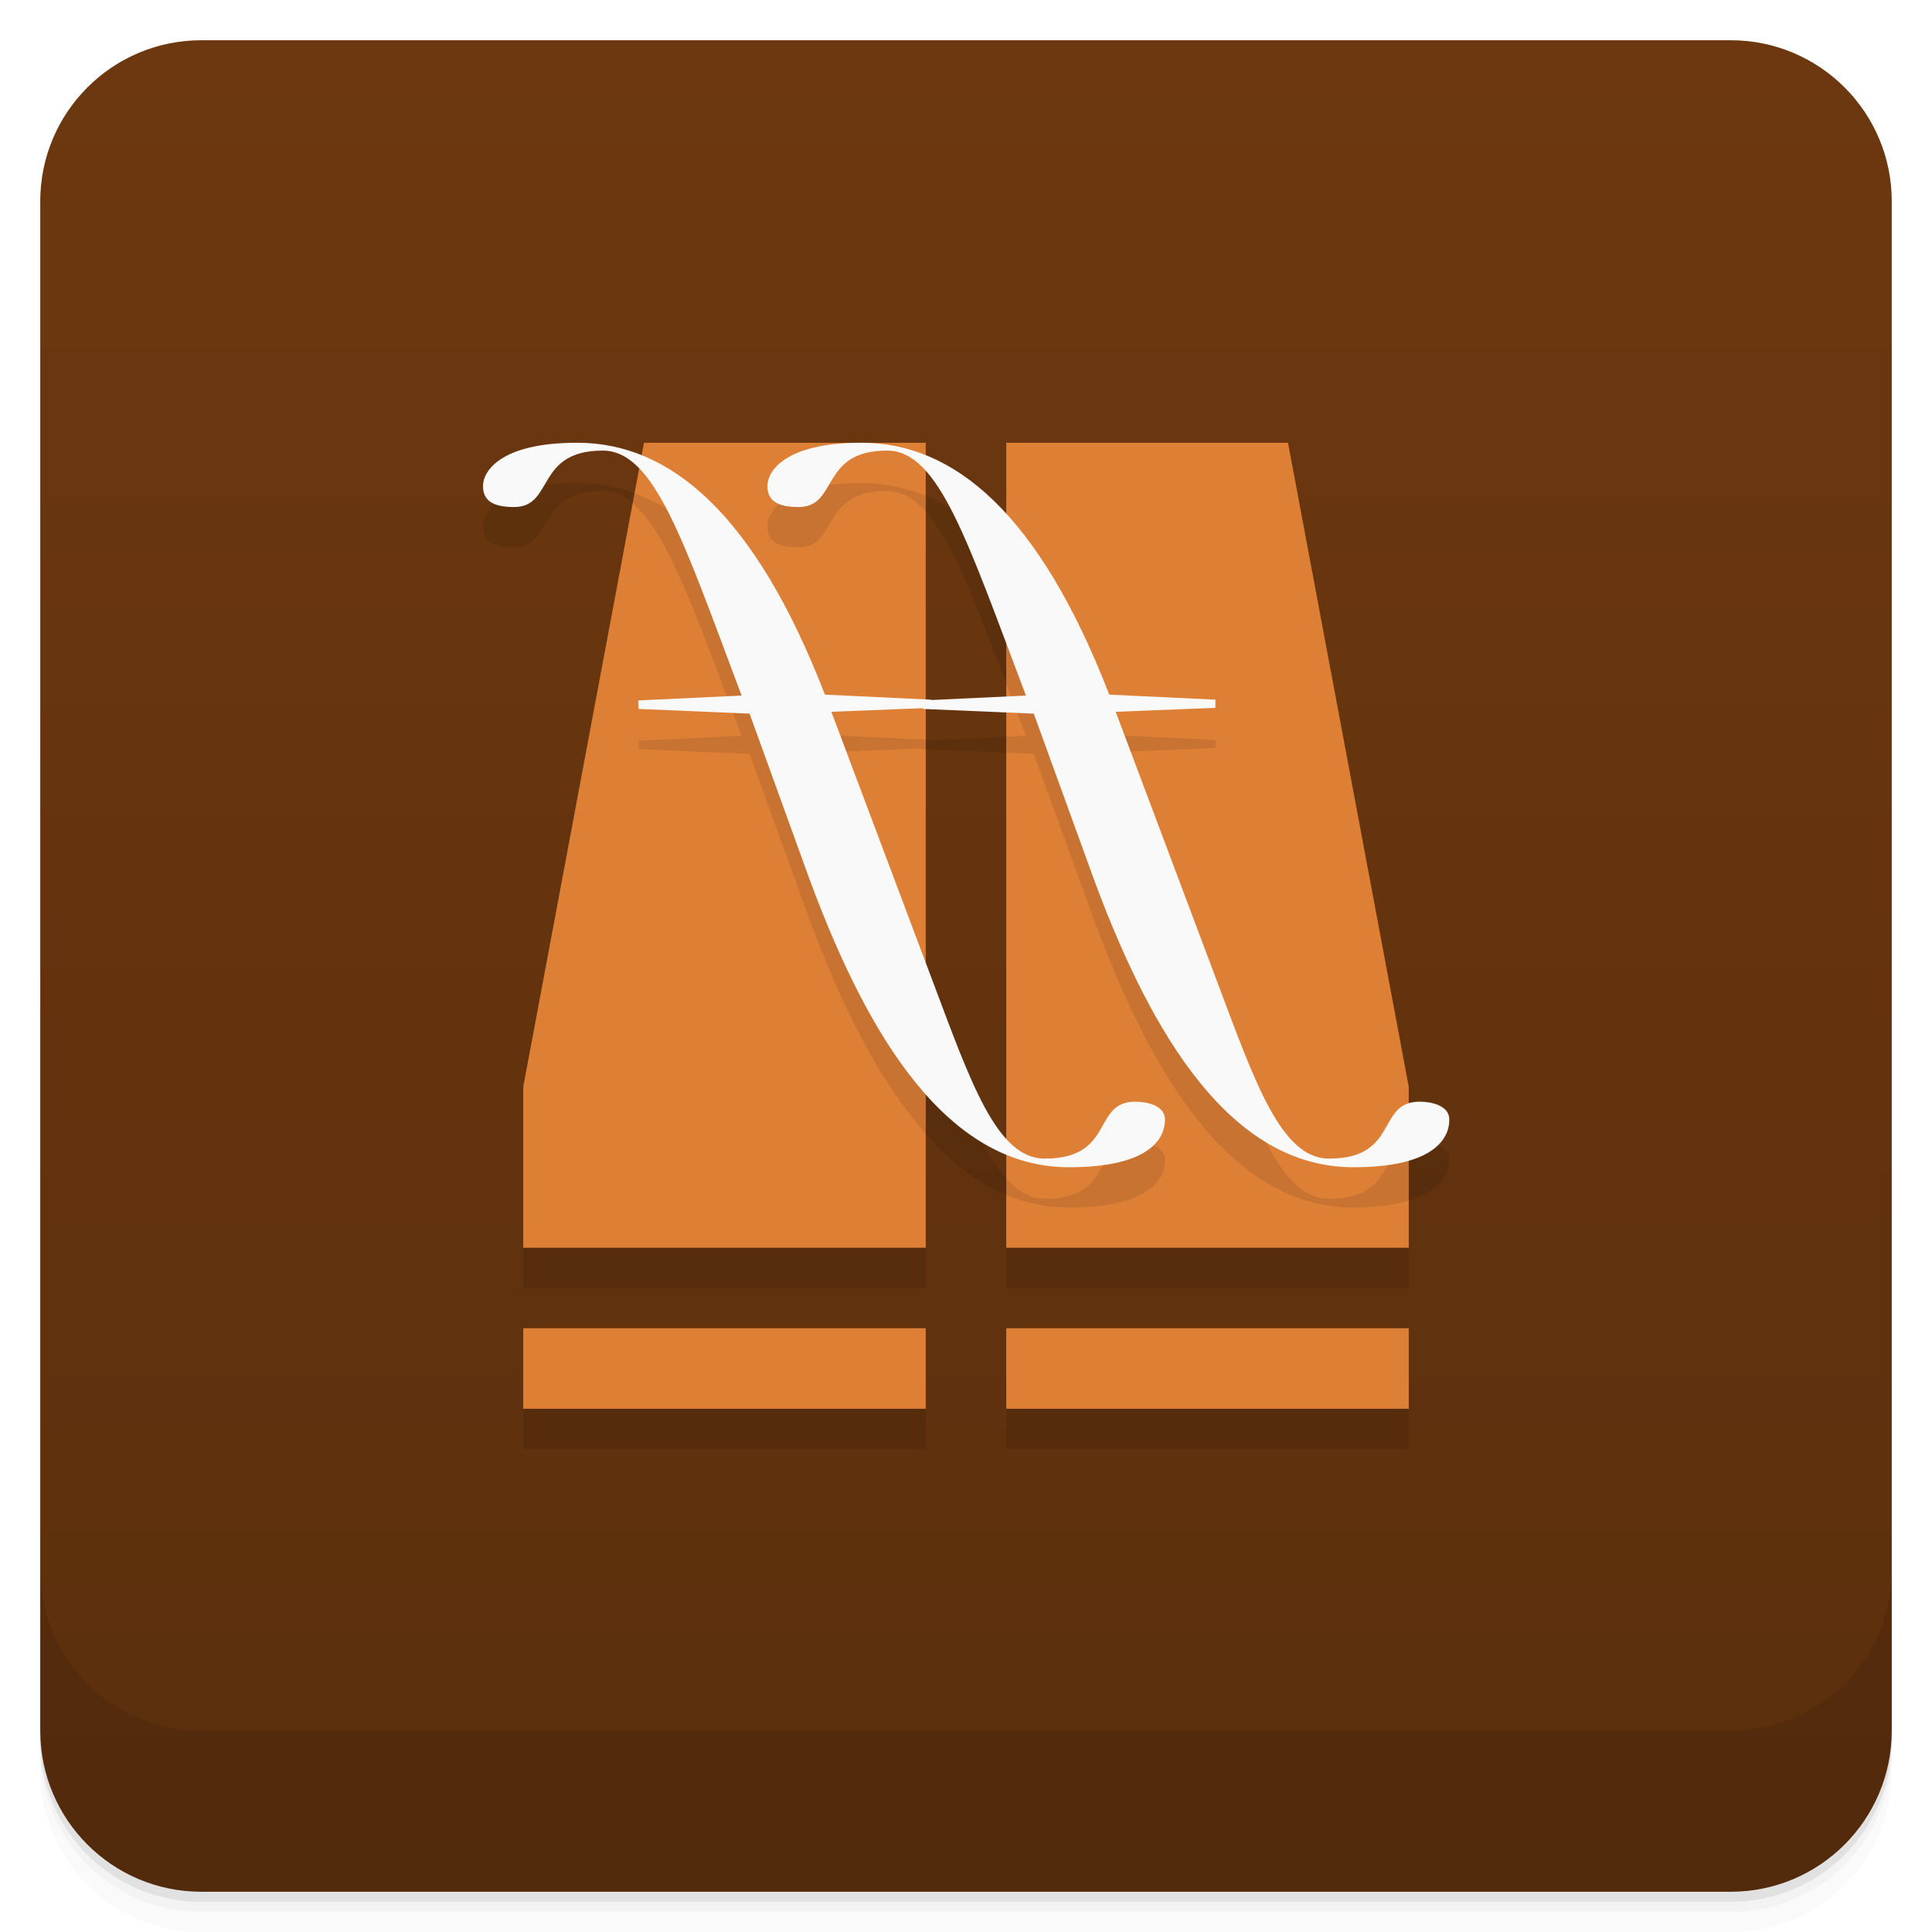
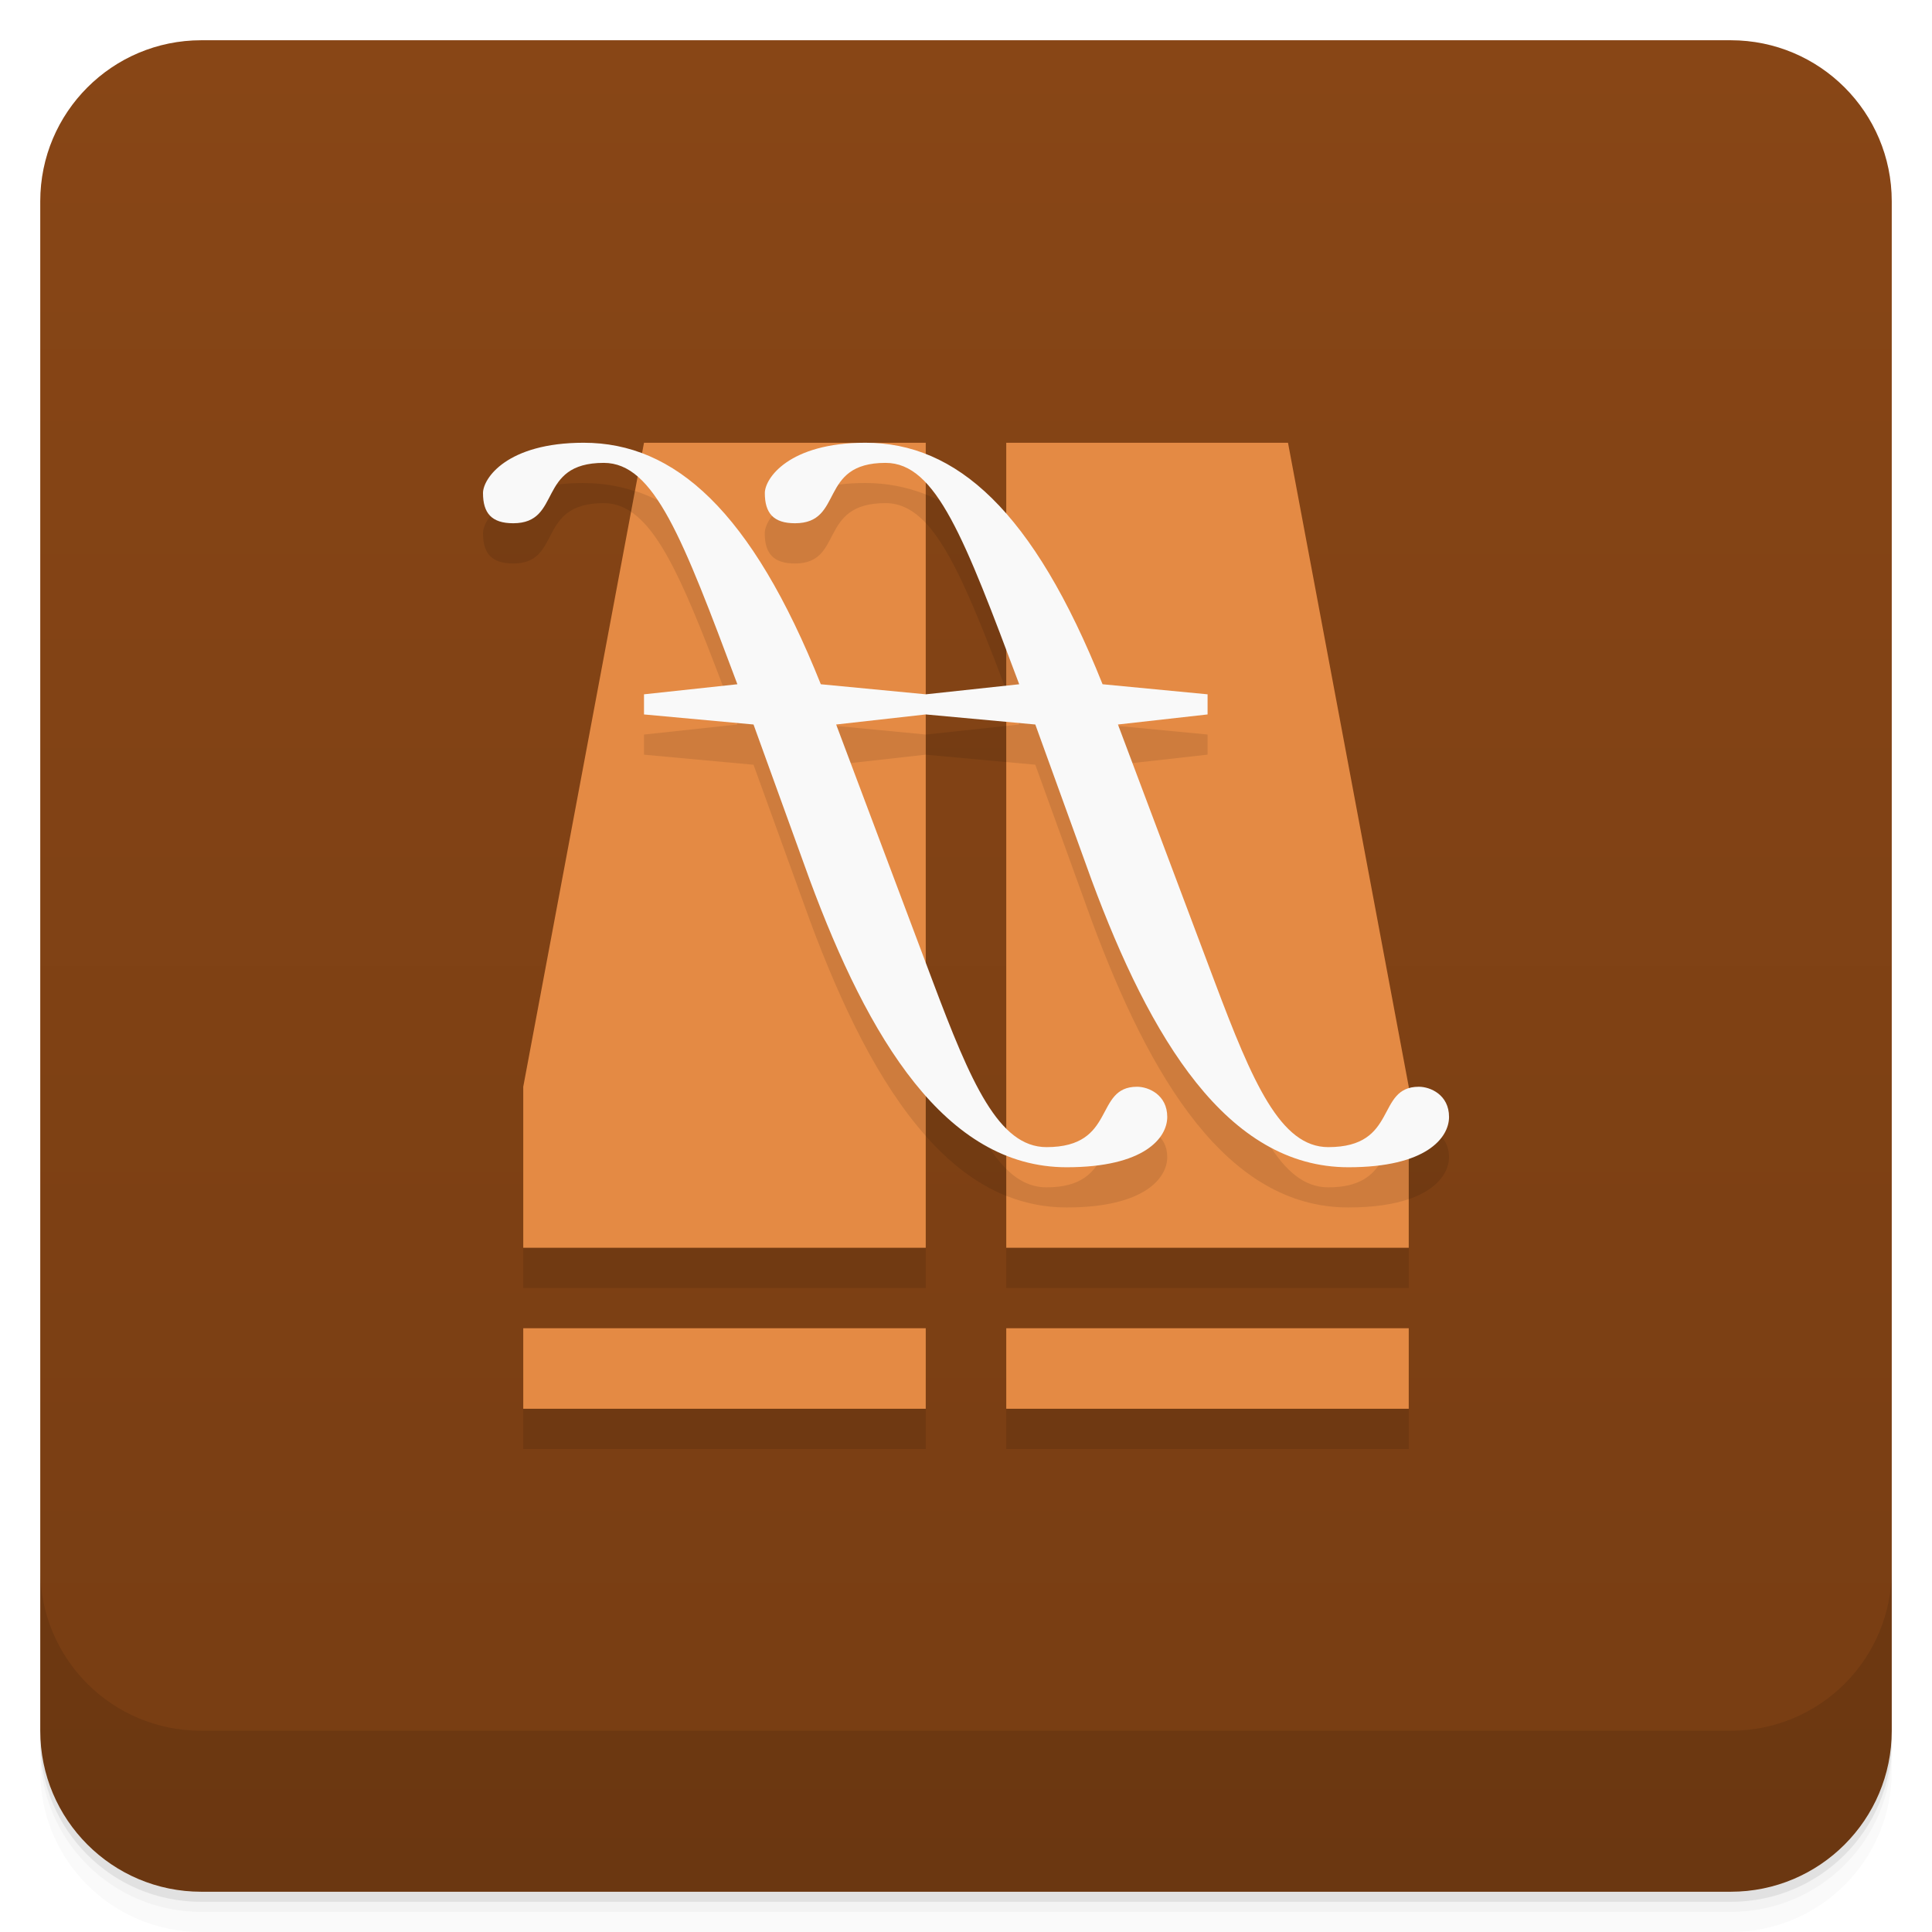
<svg xmlns="http://www.w3.org/2000/svg" version="1.1" viewBox="0 0 48 48">
  <defs>
-     <linearGradient id="bg" x1="1" gradientUnits="userSpaceOnUse" x2="47" gradientTransform="translate(-48 0)" y1="0" y2="0">
-       <stop style="stop-color:#5b2f0d" offset="0" />
-       <stop style="stop-color:#6d380f" offset="1" />
+     <linearGradient id="bg" x1="1" x2="47" gradientTransform="translate(-48)" gradientUnits="userSpaceOnUse">
+       <stop style="stop-color:#773d13" offset="0" />
+       <stop style="stop-color:#884616" offset="1" />
    </linearGradient>
  </defs>
-   <path style="opacity:.02" d="m1 43v0.25c0 2.216 1.784 4 4 4h38c2.216 0 4-1.784 4-4v-0.25c0 2.216-1.784 4-4 4h-38c-2.216 0-4-1.784-4-4zm0 0.5v0.5c0 2.216 1.784 4 4 4h38c2.216 0 4-1.784 4-4v-0.5c0 2.216-1.784 4-4 4h-38c-2.216 0-4-1.784-4-4z" />
-   <path style="opacity:.05" d="m1 43.25v0.25c0 2.216 1.784 4 4 4h38c2.216 0 4-1.784 4-4v-0.25c0 2.216-1.784 4-4 4h-38c-2.216 0-4-1.784-4-4z" />
-   <path style="opacity:.1" d="m1 43v0.25c0 2.216 1.784 4 4 4h38c2.216 0 4-1.784 4-4v-0.25c0 2.216-1.784 4-4 4h-38c-2.216 0-4-1.784-4-4z" />
-   <rect style="fill:url(#bg)" rx="4" transform="rotate(-90)" height="46" width="46" y="1" x="-47" />
+   <path d="m1 43v0.25c0 2.216 1.784 4 4 4h38c2.216 0 4-1.784 4-4v-0.25c0 2.216-1.784 4-4 4h-38c-2.216 0-4-1.784-4-4zm0 0.5v0.5c0 2.216 1.784 4 4 4h38c2.216 0 4-1.784 4-4v-0.5c0 2.216-1.784 4-4 4h-38c-2.216 0-4-1.784-4-4z" style="opacity:.02" />
+   <path d="m1 43.25v0.25c0 2.216 1.784 4 4 4h38c2.216 0 4-1.784 4-4v-0.25c0 2.216-1.784 4-4 4h-38c-2.216 0-4-1.784-4-4z" style="opacity:.05" />
+   <path d="m1 43v0.25c0 2.216 1.784 4 4 4h38c2.216 0 4-1.784 4-4v-0.25c0 2.216-1.784 4-4 4h-38c-2.216 0-4-1.784-4-4z" style="opacity:.1" />
+   <rect transform="rotate(-90)" x="-47" y="1" width="46" height="46" rx="4" style="fill:url(#bg)" />
  <g transform="translate(0,-1004.4)">
-     <path style="opacity:.1" d="m1 1043.4v4c0 2.216 1.784 4 4 4h38c2.216 0 4-1.784 4-4v-4c0 2.216-1.784 4-4 4h-38c-2.216 0-4-1.784-4-4z" />
+     <path d="m1 1043.4v4c0 2.216 1.784 4 4 4h38c2.216 0 4-1.784 4-4v-4c0 2.216-1.784 4-4 4h-38c-2.216 0-4-1.784-4-4z" style="opacity:.1" />
  </g>
-   <g transform="translate(0,-1)">
-     <path style="opacity:.1" d="m14.336 13c-1.906 0-2.336 0.711-2.336 1.074 0 0.359 0.238 0.523 0.773 0.523 1 0 0.52-1.402 2.203-1.402 0.332 0 0.625 0.156 0.904 0.445l-2.881 15.36v4h10v-3.836c0.603 0.68 1.261 1.22 2 1.525v2.311h10v-2.17c0.778-0.231 1.008-0.656 1.008-1.014 0-0.355-0.453-0.445-0.738-0.445-0.109 0-0.19 0.023-0.27 0.049v-0.42l-3-16h-7v1.789c-0.641-0.703-1.308-1.195-2-1.473v-0.316h-7l-0.059 0.316c-0.521-0.209-1.054-0.316-1.599-0.316zm8.664 0.711c0.641 0.715 1.231 2.233 2 4.279v1.315l-1.865 0.088v-0.01l-0.135-0.005zm0 5.906 2 0.084v10.578c-0.652-0.719-1.168-2.148-1.824-3.893l-0.176-0.466zm-10 15.383v2h10v-2zm12 0v2h10v-2z" />
-     <path style="fill:#de7f36" d="m16 12-3 16v4h10v-20zm9 0v20h10v-4l-3-16zm-12 22v2h10v-2zm12 0v2h10v-2z" />
-     <path style="opacity:.1" d="m21.402 13c-1.906 0-2.336 0.711-2.336 1.074 0 0.359 0.238 0.523 0.773 0.523 1 0 0.52-1.402 2.203-1.402 0.354 0 0.663 0.186 0.957 0.514v-0.393c-0.521-0.209-1.054-0.316-1.598-0.316zm-5.639 0.262-0.047 0.246c0.877 0.723 1.57 2.75 2.709 5.773l-2.564 0.121 0.004 0.211 2.758 0.117 1.496 4.133c0.781 2.108 1.719 3.991 2.881 5.301v-3.244l-2.346-6.236 2.275-0.09v0.02l0.071 0.003v-0.24l-2.506-0.119c-1.379-3.563-2.984-5.38-4.731-5.996zm9.237 1.527v3.201c0.162 0.43 0.306 0.81 0.488 1.291l-0.488 0.024v0.396l0.684 0.029 1.5 4.133c1.453 3.922 3.418 7.137 6.441 7.137 0.593 0 1.031-0.068 1.375-0.17v-1.41c-0.71 0.23-0.41 1.365-1.98 1.365-1.191 0-1.839-1.892-2.781-4.398l-2.519-6.703 2.477-0.098v-0.203l-2.637-0.125c-0.783-2.025-1.643-3.466-2.558-4.469zm3.205 14.582c-1.078 0-0.5 1.414-2.25 1.414-0.362 0-0.67-0.192-0.955-0.506v0.41c0.487 0.202 1.006 0.311 1.561 0.311 1.938 0 2.383-0.668 2.383-1.184 0-0.355-0.453-0.445-0.738-0.445z" />
-     <path style="fill:#f9f9f9" d="m21.402 12c-1.906 0-2.336 0.711-2.336 1.074 0 0.359 0.238 0.523 0.773 0.523 1 0 0.52-1.402 2.203-1.402 1.289 0 1.998 2.266 3.447 6.086l-2.563 0.121 0.004 0.211 2.754 0.117 1.5 4.133c1.453 3.922 3.418 7.137 6.441 7.137 1.934 0 2.383-0.668 2.383-1.184 0-0.355-0.453-0.445-0.738-0.445-1.082 0-0.504 1.414-2.25 1.414-1.191 0-1.839-1.892-2.781-4.398l-2.52-6.703 2.477-0.098v-0.203l-2.637-0.125c-1.746-4.512-3.859-6.258-6.156-6.258" />
-     <path style="fill:#f9f9f9" d="m14.336 12c-1.906 0-2.336 0.711-2.336 1.074 0 0.359 0.238 0.523 0.773 0.523 1 0 0.52-1.402 2.203-1.402 1.289 0 2.01 2.266 3.449 6.086l-2.564 0.121 0.004 0.211 2.758 0.117 1.496 4.133c1.453 3.922 3.422 7.137 6.441 7.137 1.938 0 2.383-0.668 2.383-1.184 0-0.355-0.453-0.445-0.738-0.445-1.078 0-0.5 1.414-2.25 1.414-1.188 0-1.836-1.891-2.779-4.398l-2.521-6.703 2.479-0.098v-0.203l-2.639-0.125c-1.746-4.512-3.853-6.258-6.154-6.258" />
-   </g>
+   <path d="m14.5 12c-1.906 0-2.5 0.887-2.5 1.25 0 0.5 0.215 0.75 0.75 0.75 1.227 0 0.567-1.5 2.25-1.5 0.308 0 0.582 0.116 0.842 0.34l-2.842 15.16v4h10v-3.777c0.599 0.675 1.259 1.192 2 1.488v2.289h10v-2.207c0.747-0.255 1-0.698 1-1.043 0-0.55-0.465-0.75-0.75-0.75l-10.25-14.238c-0.636-0.727-1.302-1.205-2-1.478v-0.283l-7.049 0.264c-0.468-0.176-0.951-0.264-1.451-0.264zm8.5 0.994c0.642 0.681 1.217 2.084 2 4.156v0.885l-2 0.215zm0 5.756 2 0.184v10.109c-0.651-0.645-1.178-1.939-1.824-3.656l-0.176-0.467zm-10 15.25v2h10v-2zm12 0v2h10v-2z" style="opacity:.1" />
+   <path d="m16 11-3 16v4h10v-20zm9 0v20h10v-4l-3-16zm-12 22v2h10v-2zm12 0v2h10v-2z" style="fill:#e48a44" />
+   <path d="m21.5 12c-1.906 0-2.5 0.887-2.5 1.25 0 0.5 0.215 0.75 0.75 0.75 1.227 0 0.567-1.5 2.25-1.5 0.371 0 0.694 0.169 1 0.494v-0.711c-0.484-0.189-0.982-0.283-1.5-0.283zm-5.725 0.199-0.098 0.516c0.874 0.583 1.546 2.361 2.643 5.285l-2.32 0.25v0.5l2.721 0.25 1.398 3.863c0.79 2.131 1.717 4.048 2.881 5.359v-3.303l-2.227-5.92 2.227-0.25v-0.5l-2.609-0.25c-1.39-3.478-2.901-5.245-4.615-5.801zm9.225 1.562v3.389c0.105 0.277 0.207 0.548 0.32 0.85l-0.32 0.035v0.898l0.721 0.066 1.398 3.863c1.453 3.922 3.362 7.137 6.381 7.137 0.642 0 1.131-0.081 1.5-0.207v-1.754c-0.738 0.224-0.408 1.461-2 1.461-1.188 0-1.881-1.606-2.824-4.113l-2.402-6.387 2.227-0.25v-0.5l-2.609-0.25zm3.25 14.238c-1.078 0-0.5 1.5-2.25 1.5-0.374 0-0.701-0.16-1-0.457v0.668c0.468 0.187 0.966 0.289 1.5 0.289 1.938 0 2.5-0.734 2.5-1.25 0-0.55-0.465-0.75-0.75-0.75z" style="opacity:.1" />
+   <path d="m14.5 11c-1.906 0-2.5 0.887-2.5 1.25 0 0.5 0.215 0.75 0.75 0.75 1.227 0 0.567-1.5 2.25-1.5 1.254 0 1.958 1.868 3.32 5.5l-2.32 0.25v0.5l2.721 0.25 1.398 3.863c1.453 3.922 3.362 7.137 6.381 7.137 1.938 0 2.5-0.734 2.5-1.25 0-0.55-0.465-0.75-0.75-0.75-1.078 0-0.5 1.5-2.25 1.5-1.188 0-1.881-1.606-2.824-4.113l-2.402-6.387 2.227-0.25 2.721 0.25 1.398 3.863c1.453 3.922 3.362 7.137 6.381 7.137 1.938 0 2.5-0.734 2.5-1.25 0-0.55-0.465-0.75-0.75-0.75-1.078 0-0.5 1.5-2.25 1.5-1.188 0-1.881-1.606-2.824-4.113l-2.402-6.387 2.227-0.25v-0.5l-2.609-0.25c-1.725-4.316-3.635-6-5.891-6-1.906 0-2.5 0.887-2.5 1.25 0 0.5 0.215 0.75 0.75 0.75 1.227 0 0.567-1.5 2.25-1.5 1.254 0 1.958 1.868 3.32 5.5l-2.32 0.25-2.609-0.25c-1.725-4.316-3.635-6-5.891-6z" style="fill:#f9f9f9" />
</svg>
